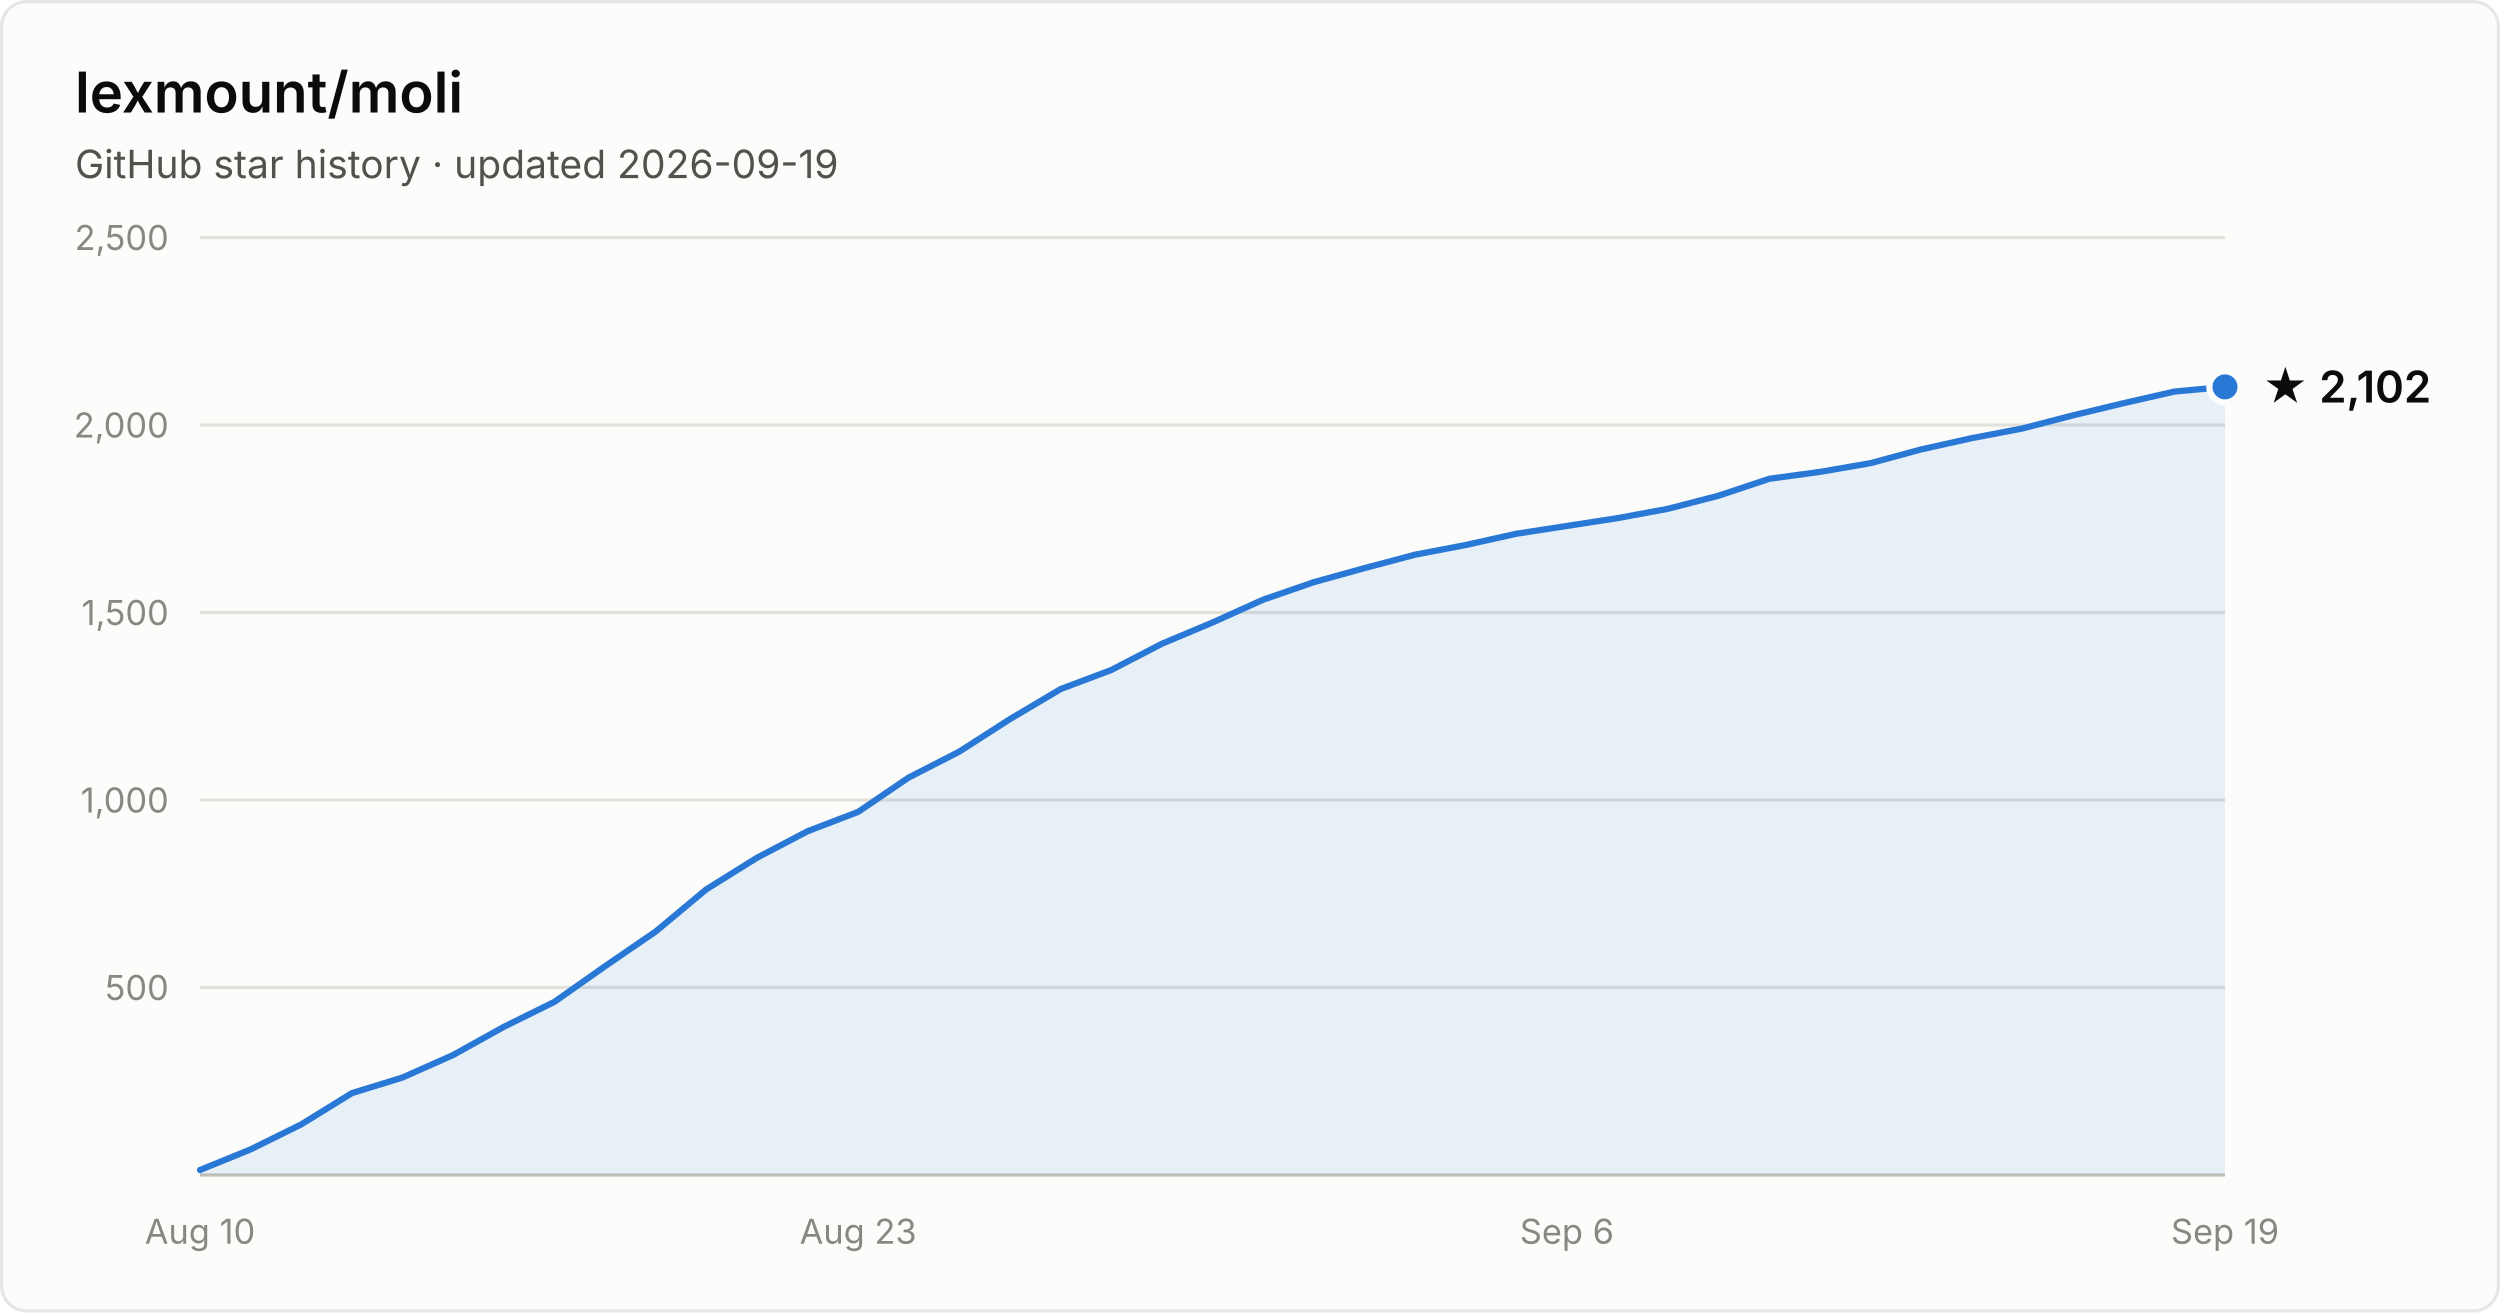
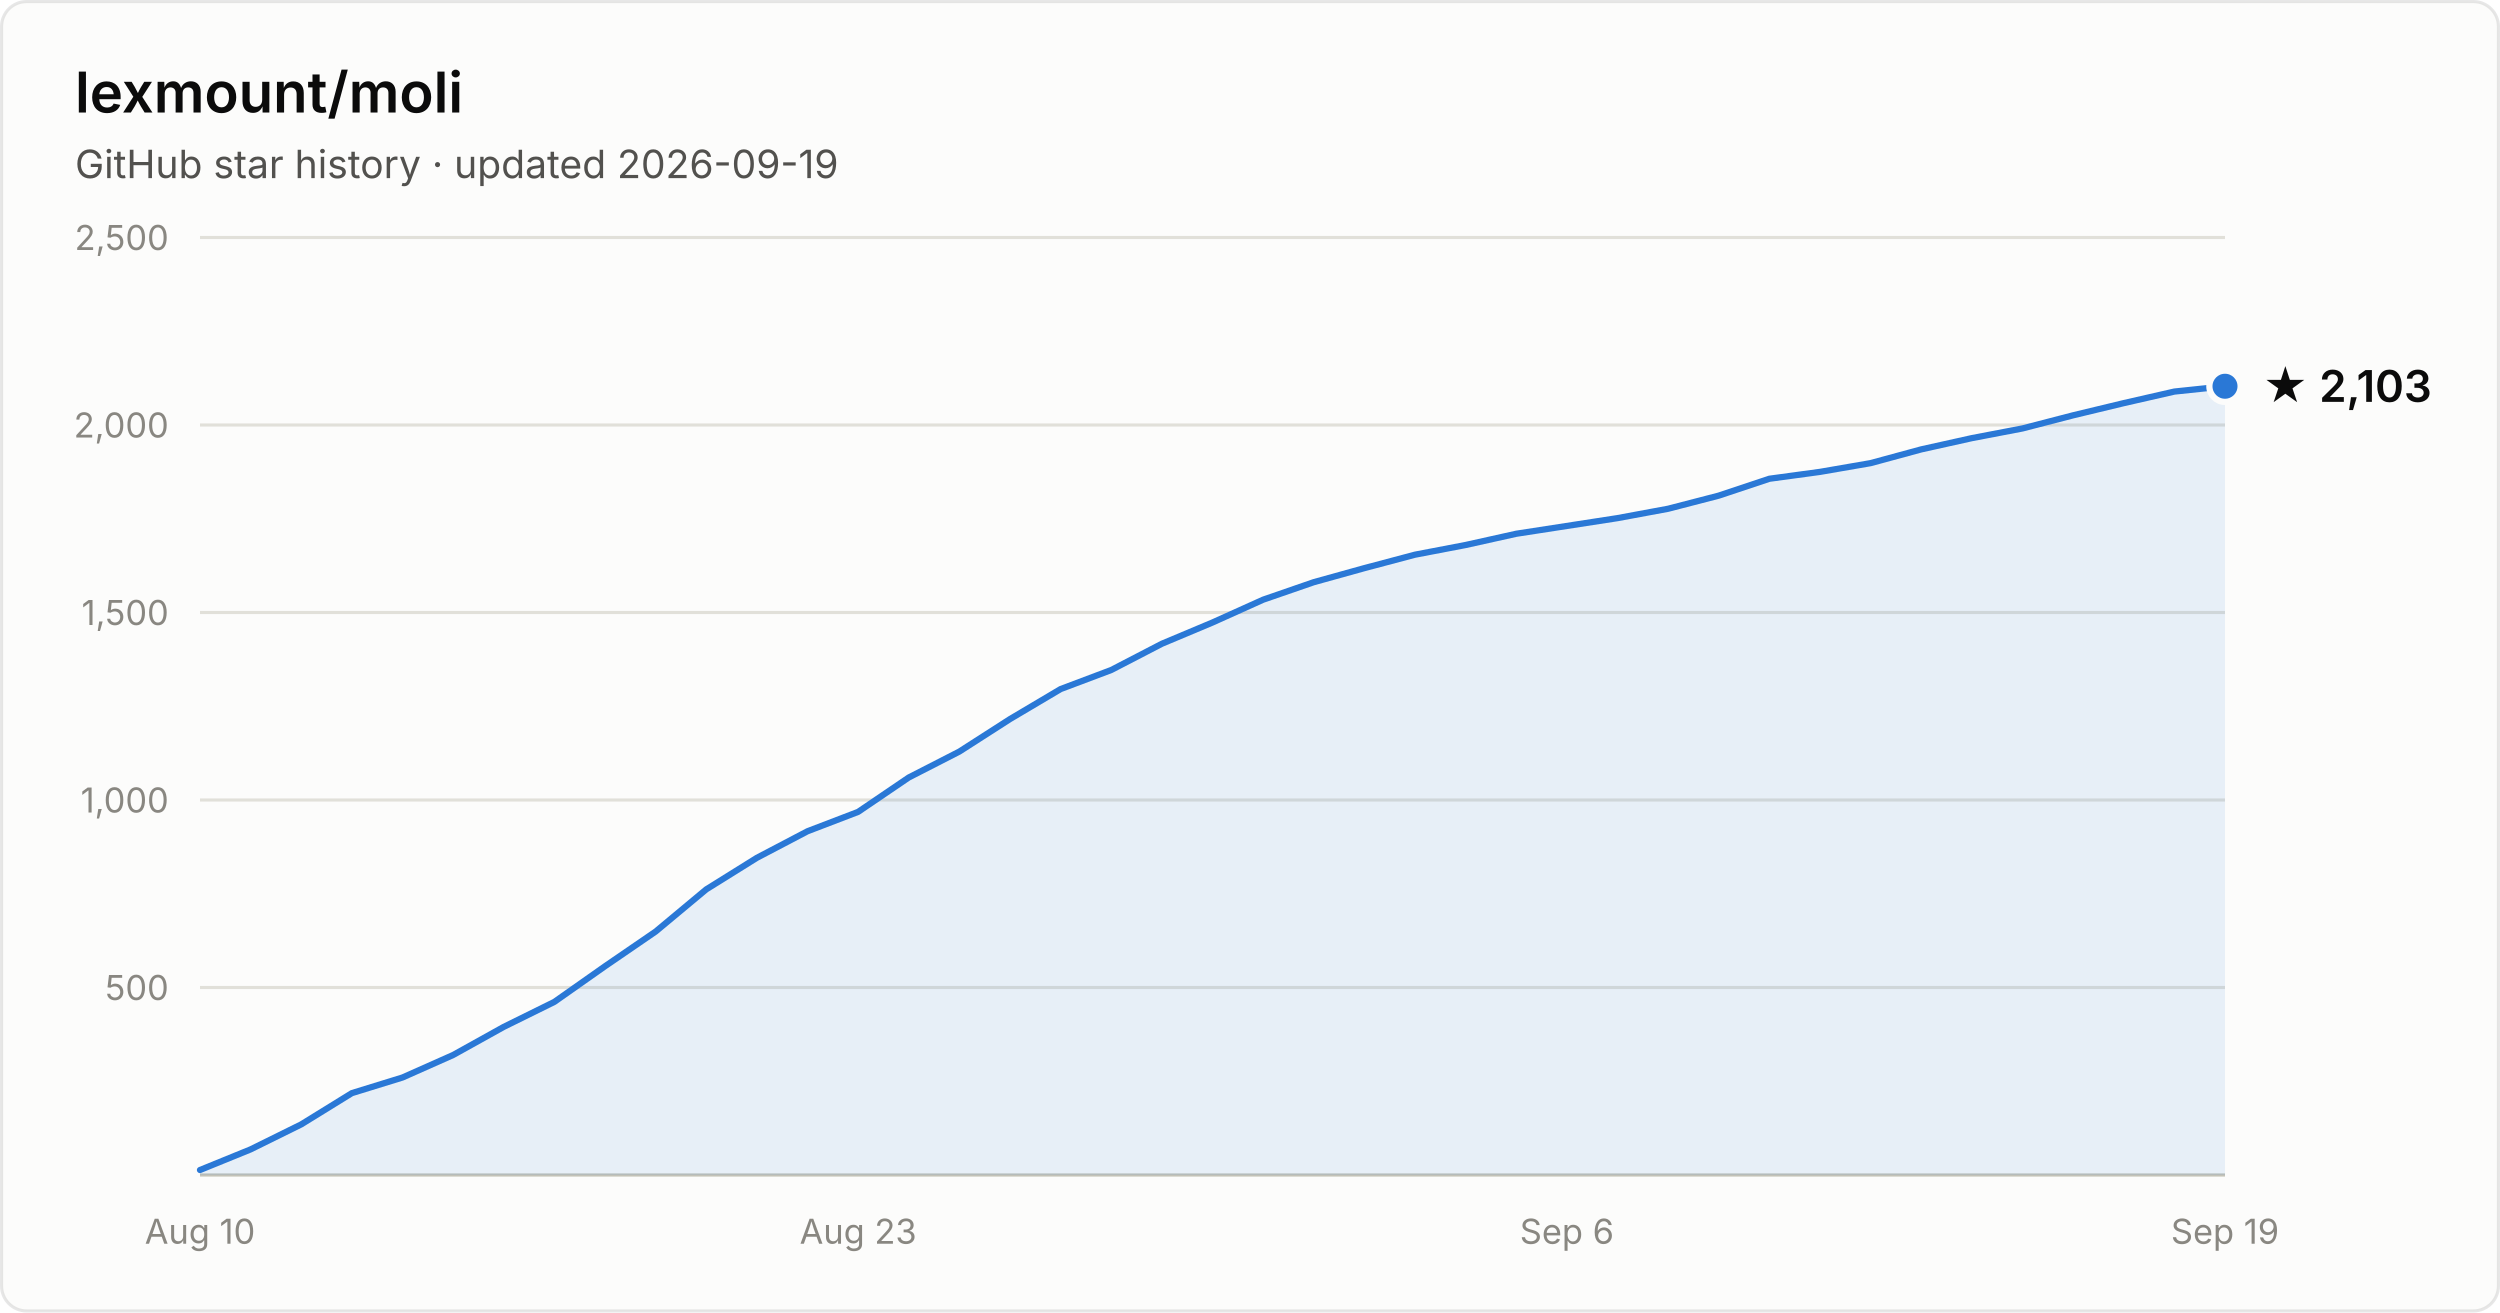
- <svg xmlns="http://www.w3.org/2000/svg" width="800" height="420" viewBox="0 0 800 420" font-family="system-ui, -apple-system, Segoe UI, sans-serif" role="img" aria-label="Star history of lexmount/moli: 2,102 stars as of 2026-09-19">
+ <svg xmlns="http://www.w3.org/2000/svg" width="800" height="420" viewBox="0 0 800 420" font-family="system-ui, -apple-system, Segoe UI, sans-serif" role="img" aria-label="Star history of lexmount/moli: 2,103 stars as of 2026-09-19">
  <rect x="0.5" y="0.5" width="799" height="419" rx="8" fill="#fcfcfb" stroke="rgba(11,11,11,0.10)" />
  <text x="24" y="36" fill="#0b0b0b" font-size="18" font-weight="600">lexmount/moli</text>
  <text x="24" y="57" fill="#52514e" font-size="12.5">GitHub star history · updated 2026-09-19</text>
  <line x1="64" y1="316.0" x2="712" y2="316.0" stroke="#e1e0d9" stroke-width="1" />
  <text x="54" y="320.0" text-anchor="end" fill="#898781" font-size="11" style="font-variant-numeric:tabular-nums">500</text>
  <line x1="64" y1="256.0" x2="712" y2="256.0" stroke="#e1e0d9" stroke-width="1" />
  <text x="54" y="260.0" text-anchor="end" fill="#898781" font-size="11" style="font-variant-numeric:tabular-nums">1,000</text>
  <line x1="64" y1="196.0" x2="712" y2="196.0" stroke="#e1e0d9" stroke-width="1" />
  <text x="54" y="200.0" text-anchor="end" fill="#898781" font-size="11" style="font-variant-numeric:tabular-nums">1,500</text>
  <line x1="64" y1="136.0" x2="712" y2="136.0" stroke="#e1e0d9" stroke-width="1" />
  <text x="54" y="140.0" text-anchor="end" fill="#898781" font-size="11" style="font-variant-numeric:tabular-nums">2,000</text>
  <line x1="64" y1="76.0" x2="712" y2="76.0" stroke="#e1e0d9" stroke-width="1" />
  <text x="54" y="80.0" text-anchor="end" fill="#898781" font-size="11" style="font-variant-numeric:tabular-nums">2,500</text>
  <line x1="64" y1="376" x2="712" y2="376" stroke="#c3c2b7" stroke-width="1" />
  <text x="64.0" y="398" text-anchor="middle" fill="#898781" font-size="11" style="font-variant-numeric:tabular-nums">Aug 10</text>
  <text x="274.6" y="398" text-anchor="middle" fill="#898781" font-size="11" style="font-variant-numeric:tabular-nums">Aug 23</text>
  <text x="501.4" y="398" text-anchor="middle" fill="#898781" font-size="11" style="font-variant-numeric:tabular-nums">Sep 6</text>
  <text x="712.0" y="398" text-anchor="middle" fill="#898781" font-size="11" style="font-variant-numeric:tabular-nums">Sep 19</text>
-   <path d="M64.0 374.4 L80.2 367.8 L96.4 359.8 L112.6 349.8 L128.8 344.8 L145.0 337.6 L161.2 328.6 L177.4 320.6 L193.6 309.2 L209.8 298.1 L226.0 284.6 L242.2 274.5 L258.4 266.0 L274.6 259.8 L290.8 248.8 L307.0 240.5 L323.2 230.1 L339.4 220.5 L355.6 214.4 L371.8 206.0 L388.0 199.2 L404.2 191.9 L420.4 186.3 L436.6 181.8 L452.8 177.5 L469.0 174.4 L485.2 170.8 L501.4 168.3 L517.6 165.8 L533.8 162.8 L550.0 158.6 L566.2 153.2 L582.4 151.0 L598.6 148.2 L614.8 143.8 L631.0 140.2 L647.2 137.1 L663.4 132.9 L679.6 129.0 L695.8 125.3 L712.0 123.8 L712.0 376 L64.0 376 Z" fill="#2a78d6" fill-opacity="0.1" />
-   <path d="M64.0 374.4 L80.2 367.8 L96.4 359.8 L112.6 349.8 L128.8 344.8 L145.0 337.6 L161.2 328.6 L177.4 320.6 L193.6 309.2 L209.8 298.1 L226.0 284.6 L242.2 274.5 L258.4 266.0 L274.6 259.8 L290.8 248.8 L307.0 240.5 L323.2 230.1 L339.4 220.5 L355.6 214.4 L371.8 206.0 L388.0 199.2 L404.2 191.9 L420.4 186.3 L436.6 181.8 L452.8 177.5 L469.0 174.4 L485.2 170.8 L501.4 168.3 L517.6 165.8 L533.8 162.8 L550.0 158.6 L566.2 153.2 L582.4 151.0 L598.6 148.2 L614.8 143.8 L631.0 140.2 L647.2 137.1 L663.4 132.9 L679.6 129.0 L695.8 125.3 L712.0 123.8" fill="none" stroke="#2a78d6" stroke-width="2" stroke-linejoin="round" stroke-linecap="round" />
-   <circle cx="712.0" cy="123.8" r="5" fill="#2a78d6" stroke="#fcfcfb" stroke-width="2" />
-   <text x="724.0" y="128.8" fill="#0b0b0b" font-size="14" font-weight="600">★ 2,102</text>
+   <path d="M64.0 374.4 L80.2 367.8 L96.4 359.8 L112.6 349.8 L128.8 344.8 L145.0 337.6 L161.2 328.6 L177.4 320.6 L193.6 309.2 L209.8 298.1 L226.0 284.6 L242.2 274.5 L258.4 266.0 L274.6 259.8 L290.8 248.8 L307.0 240.5 L323.2 230.1 L339.4 220.5 L355.6 214.4 L371.8 206.0 L388.0 199.2 L404.2 191.9 L420.4 186.3 L436.6 181.8 L452.8 177.5 L469.0 174.4 L485.2 170.8 L501.4 168.3 L517.6 165.8 L533.8 162.8 L550.0 158.6 L566.2 153.2 L582.4 151.0 L598.6 148.2 L614.8 143.8 L631.0 140.2 L647.2 137.1 L663.4 132.9 L679.6 129.0 L695.8 125.3 L712.0 123.6 L712.0 376 L64.0 376 Z" fill="#2a78d6" fill-opacity="0.1" />
+   <path d="M64.0 374.4 L80.2 367.8 L96.4 359.8 L112.6 349.8 L128.8 344.8 L145.0 337.6 L161.2 328.6 L177.4 320.6 L193.6 309.2 L209.8 298.1 L226.0 284.6 L242.2 274.5 L258.4 266.0 L274.6 259.8 L290.8 248.8 L307.0 240.5 L323.2 230.1 L339.4 220.5 L355.6 214.4 L371.8 206.0 L388.0 199.2 L404.2 191.9 L420.4 186.3 L436.6 181.8 L452.8 177.5 L469.0 174.4 L485.2 170.8 L501.4 168.3 L517.6 165.8 L533.8 162.8 L550.0 158.6 L566.2 153.2 L582.4 151.0 L598.6 148.2 L614.8 143.8 L631.0 140.2 L647.2 137.1 L663.4 132.9 L679.6 129.0 L695.8 125.3 L712.0 123.6" fill="none" stroke="#2a78d6" stroke-width="2" stroke-linejoin="round" stroke-linecap="round" />
+   <circle cx="712.0" cy="123.6" r="5" fill="#2a78d6" stroke="#fcfcfb" stroke-width="2" />
+   <text x="724.0" y="128.6" fill="#0b0b0b" font-size="14" font-weight="600">★ 2,103</text>
</svg>
